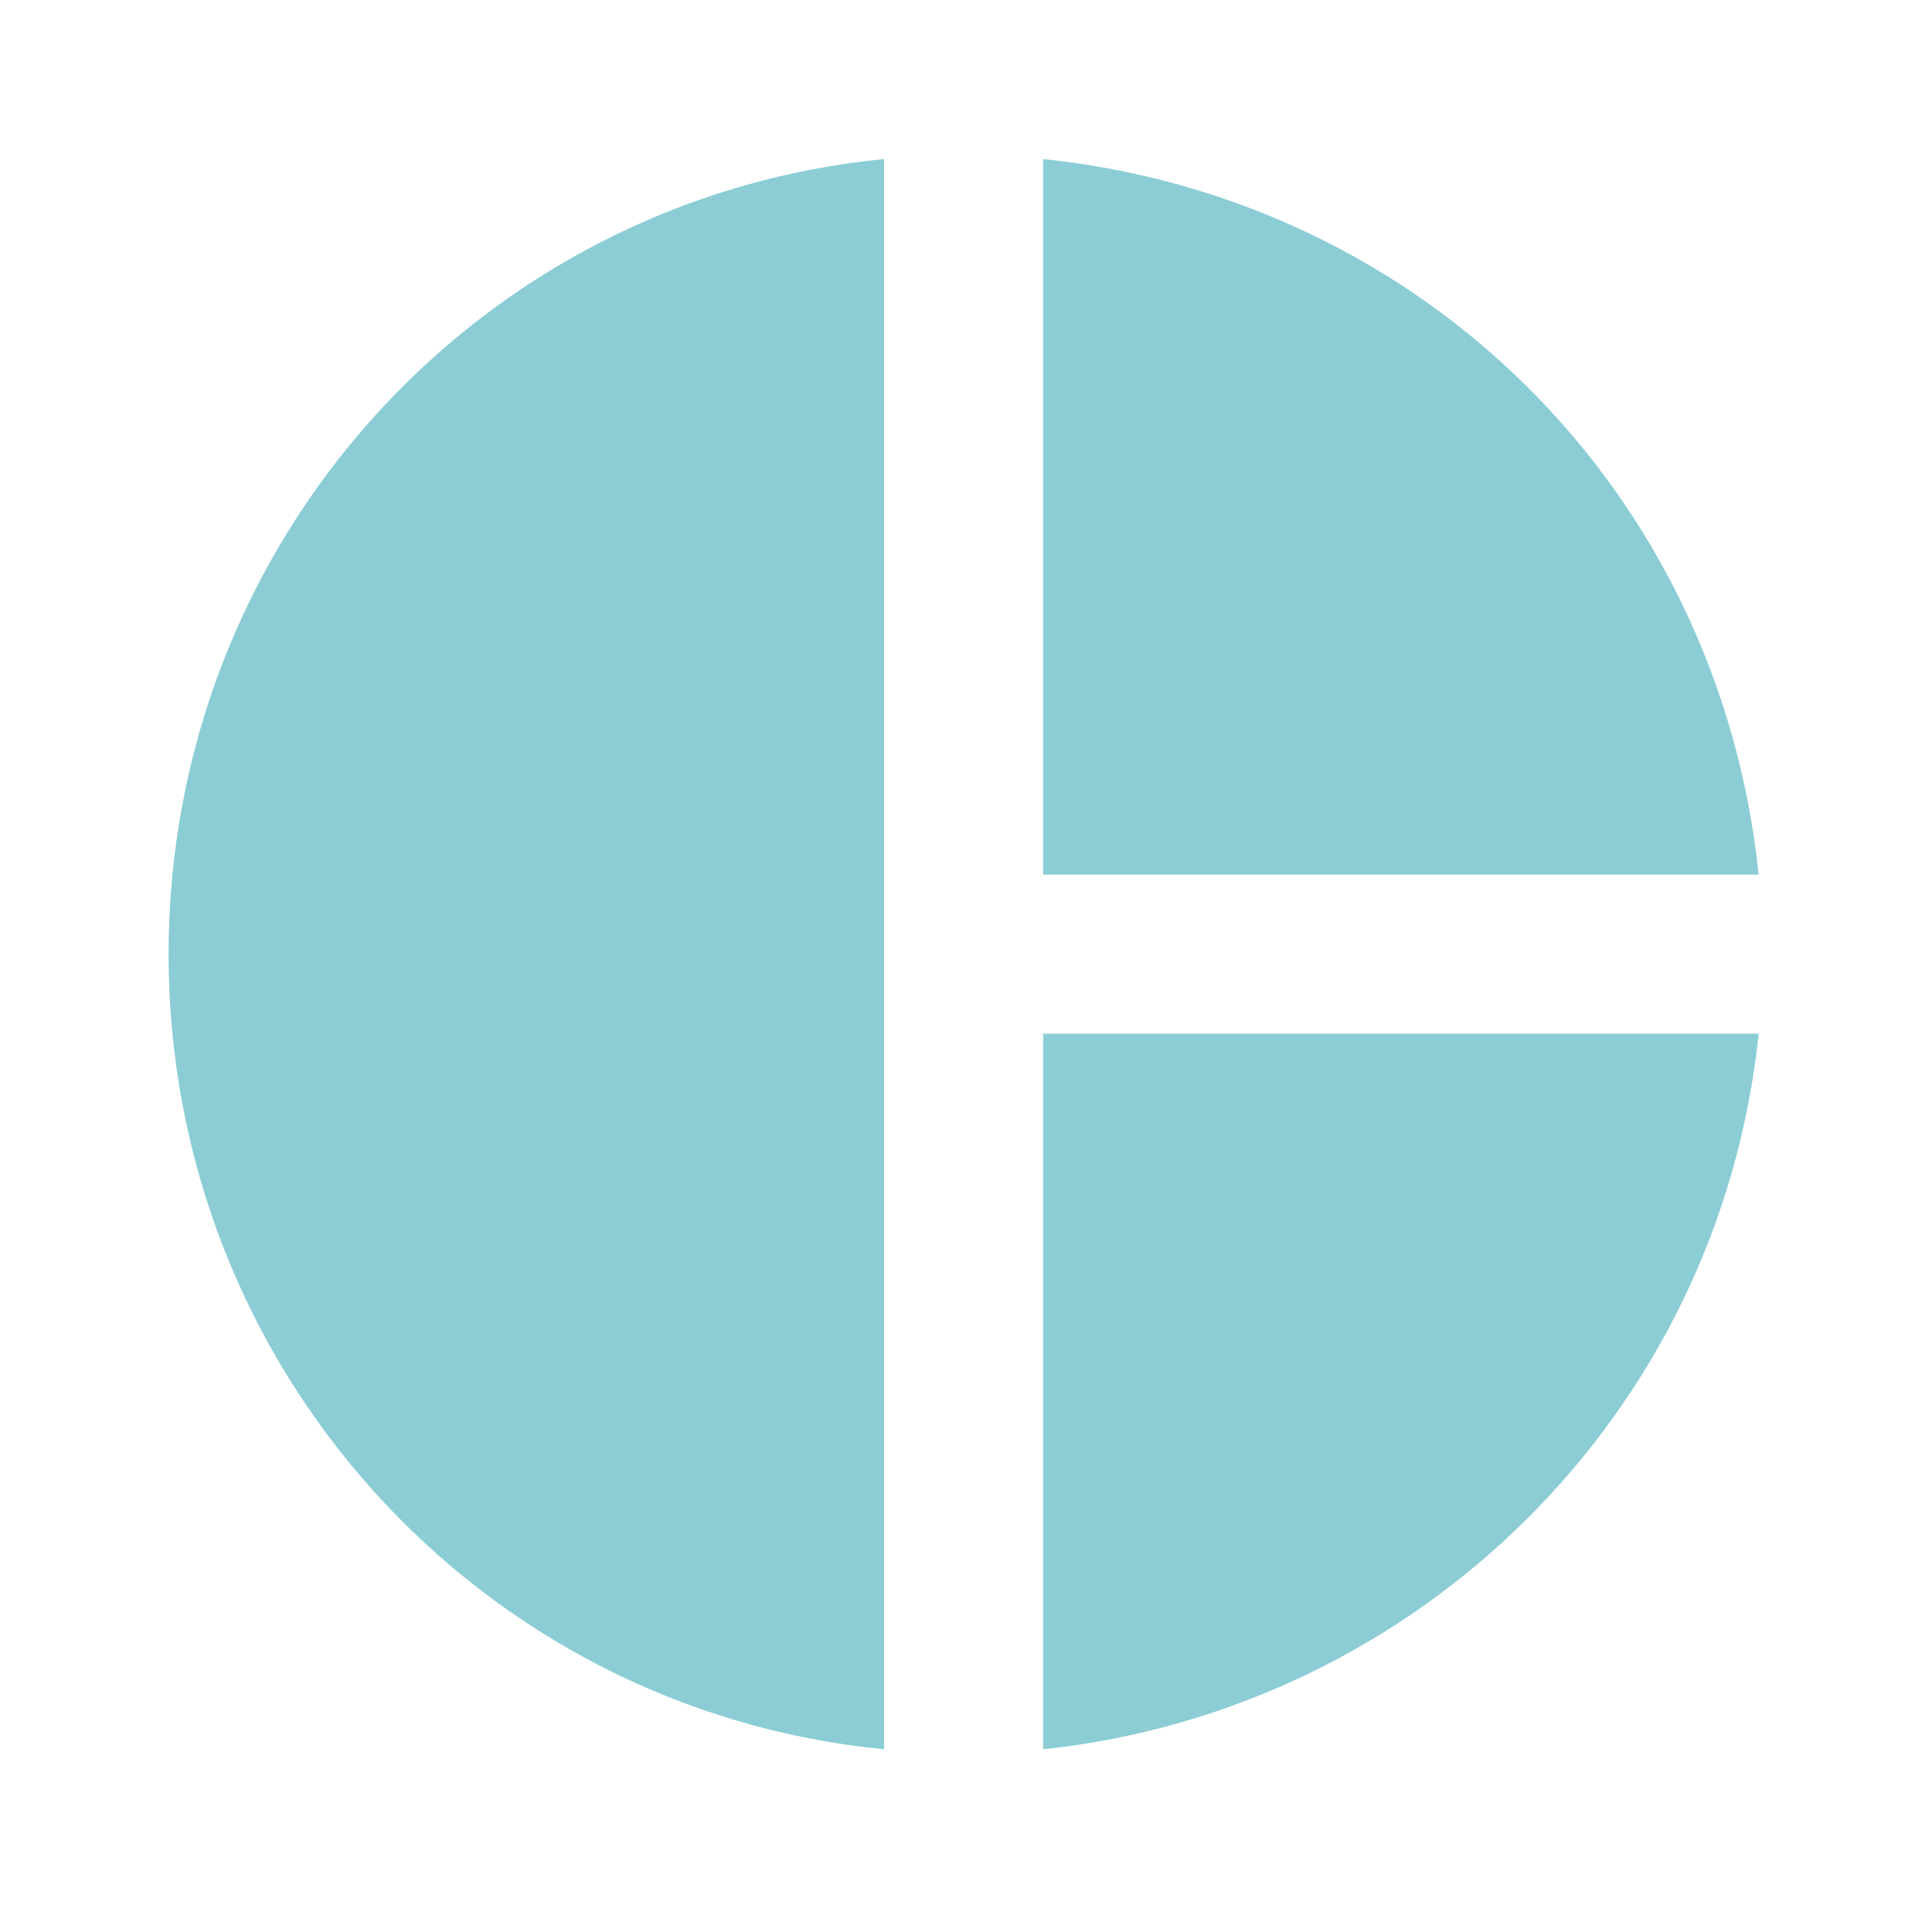
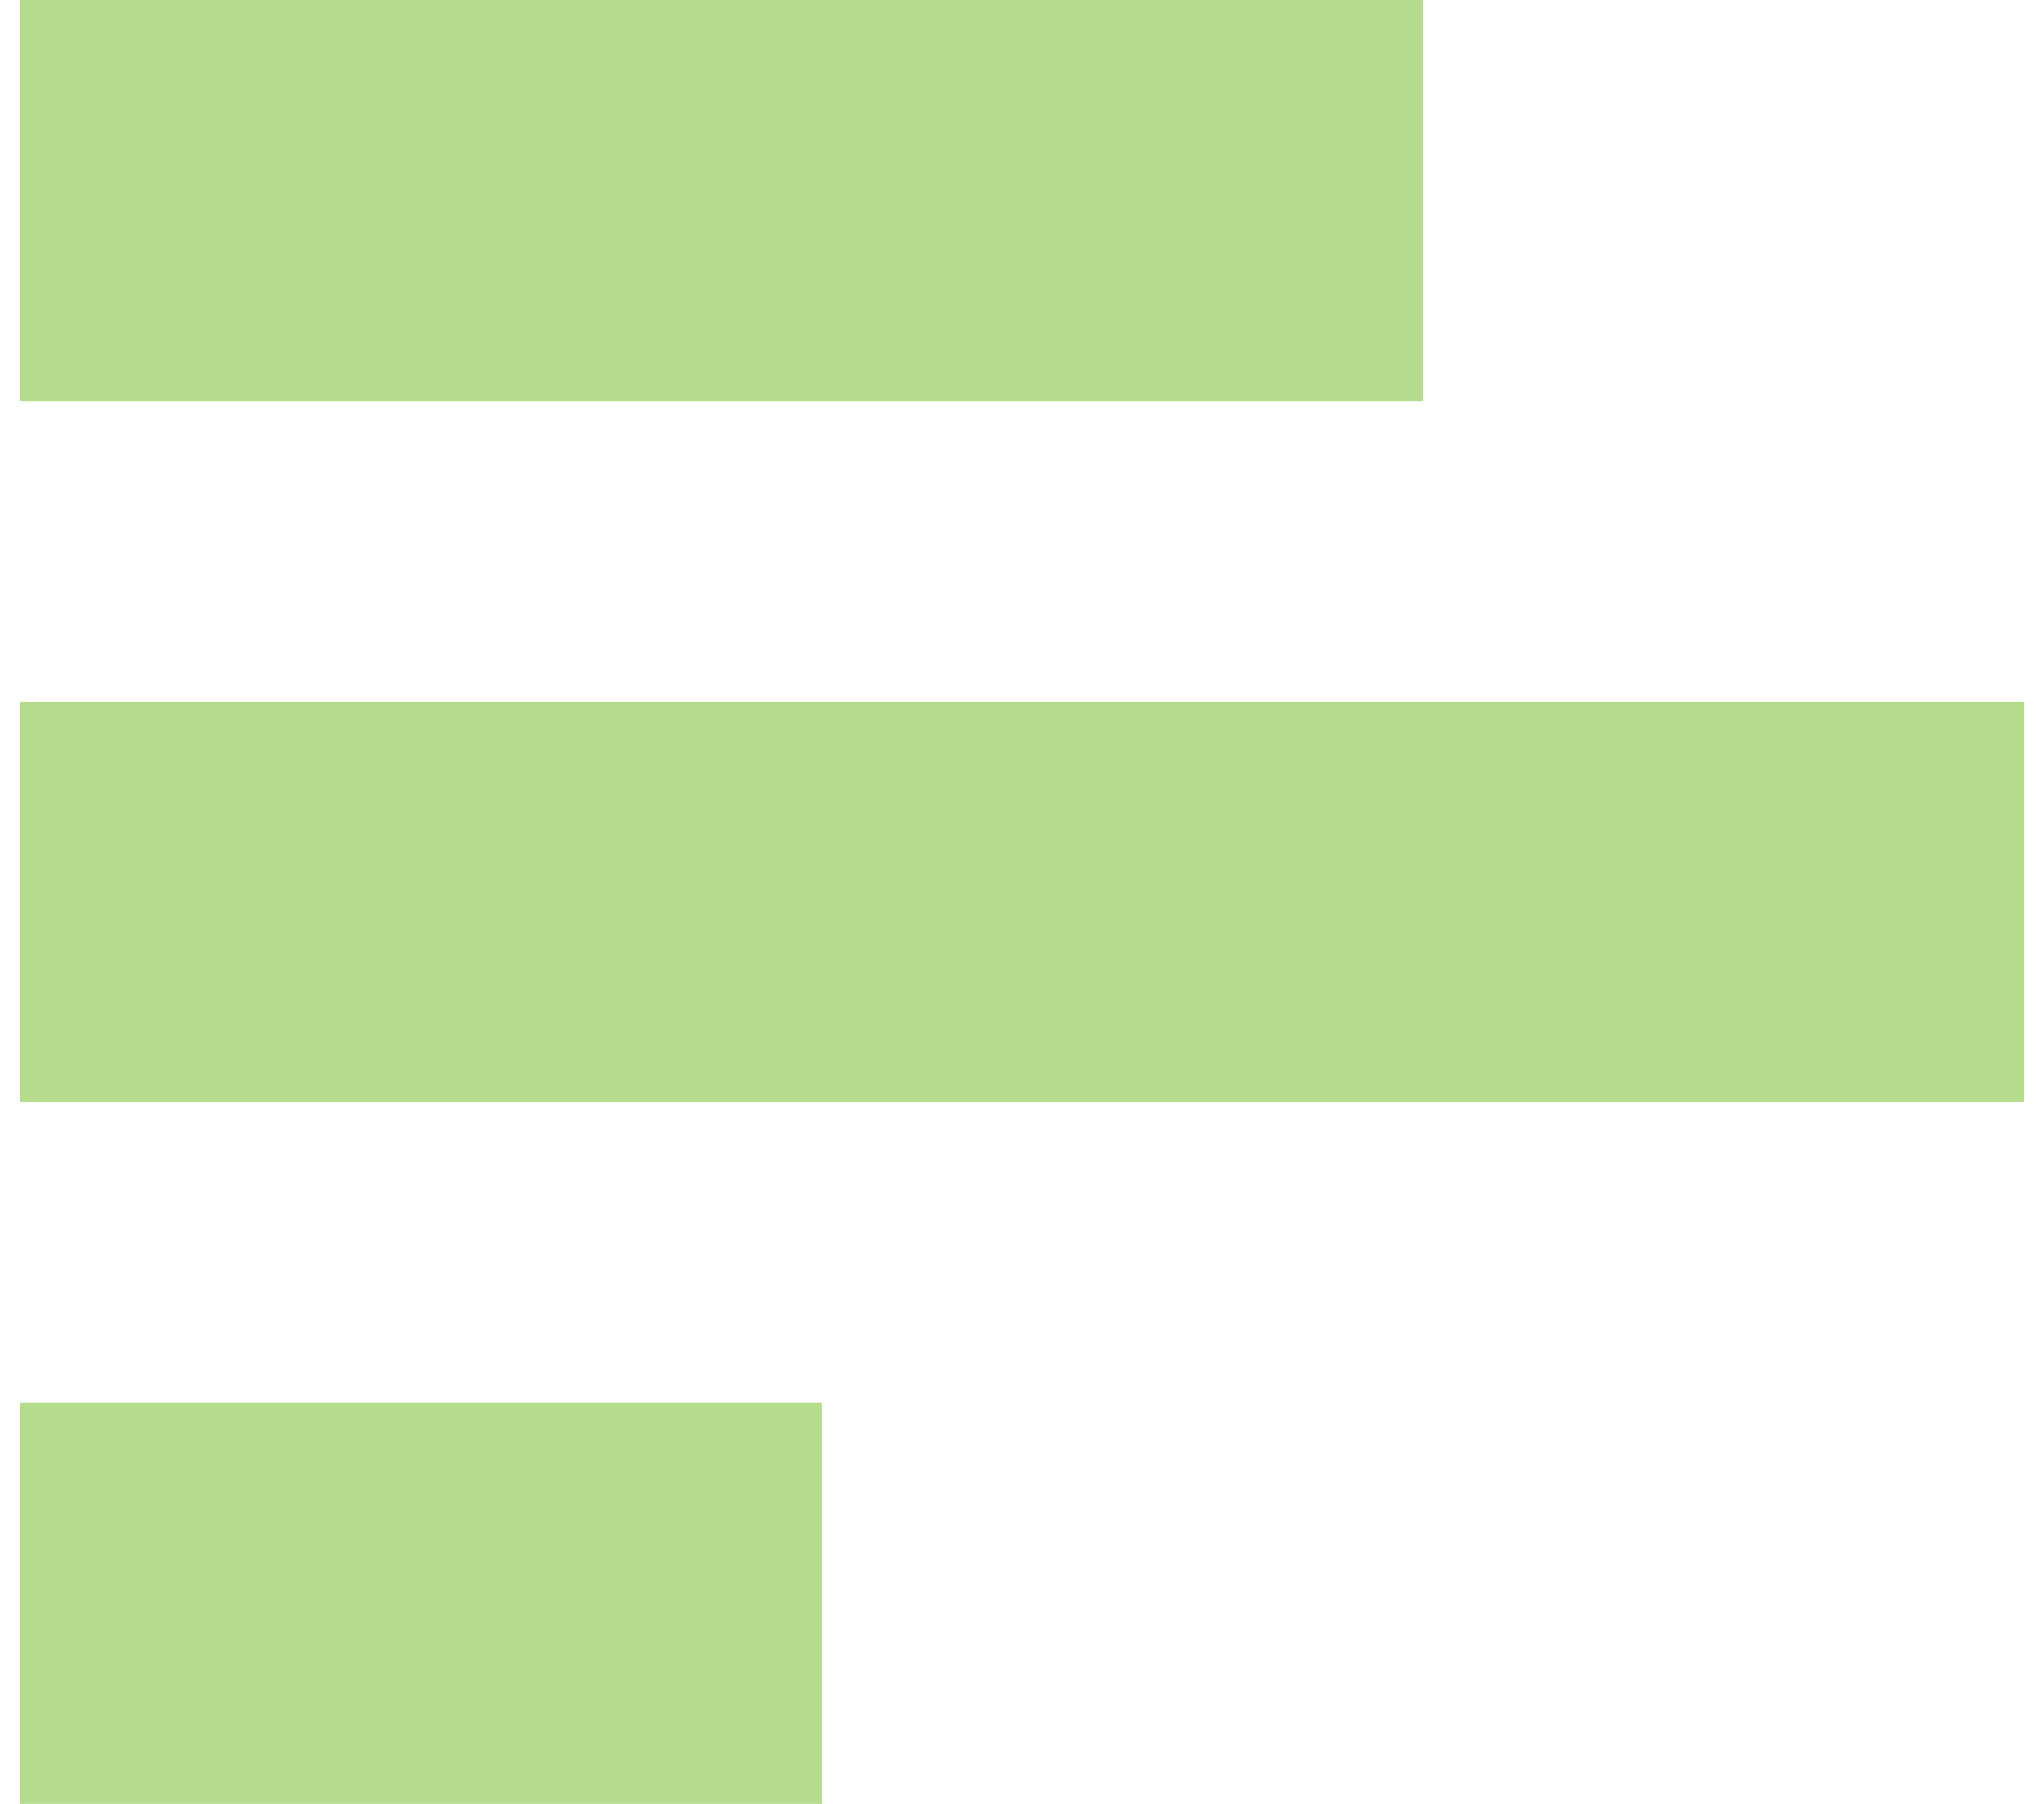
- <svg xmlns="http://www.w3.org/2000/svg" width="81" height="80" viewBox="0 0 81 80" fill="none">
-   <path d="M37.067 6.667V73.334C20.067 71.667 7.067 57.334 7.067 40C7.067 22.667 20.067 8.334 37.067 6.667ZM43.733 6.667V36.667H73.733C72.067 20.667 59.733 8.334 43.733 6.667ZM43.733 43.334V73.334C59.4 71.667 72.067 59.334 73.733 43.334H43.733Z" fill="#8CCDD5" />
+ <svg xmlns="http://www.w3.org/2000/svg" width="68" height="60" viewBox="0 0 68 60" fill="none">
+   <path d="M0.667 0L47.334 0V13.333L0.667 13.333V0ZM0.667 23.333L67.334 23.333V36.667L0.667 36.667V23.333ZM0.667 46.667L27.334 46.667L27.334 60L0.667 60V46.667Z" fill="#B5DC8D" />
</svg>
